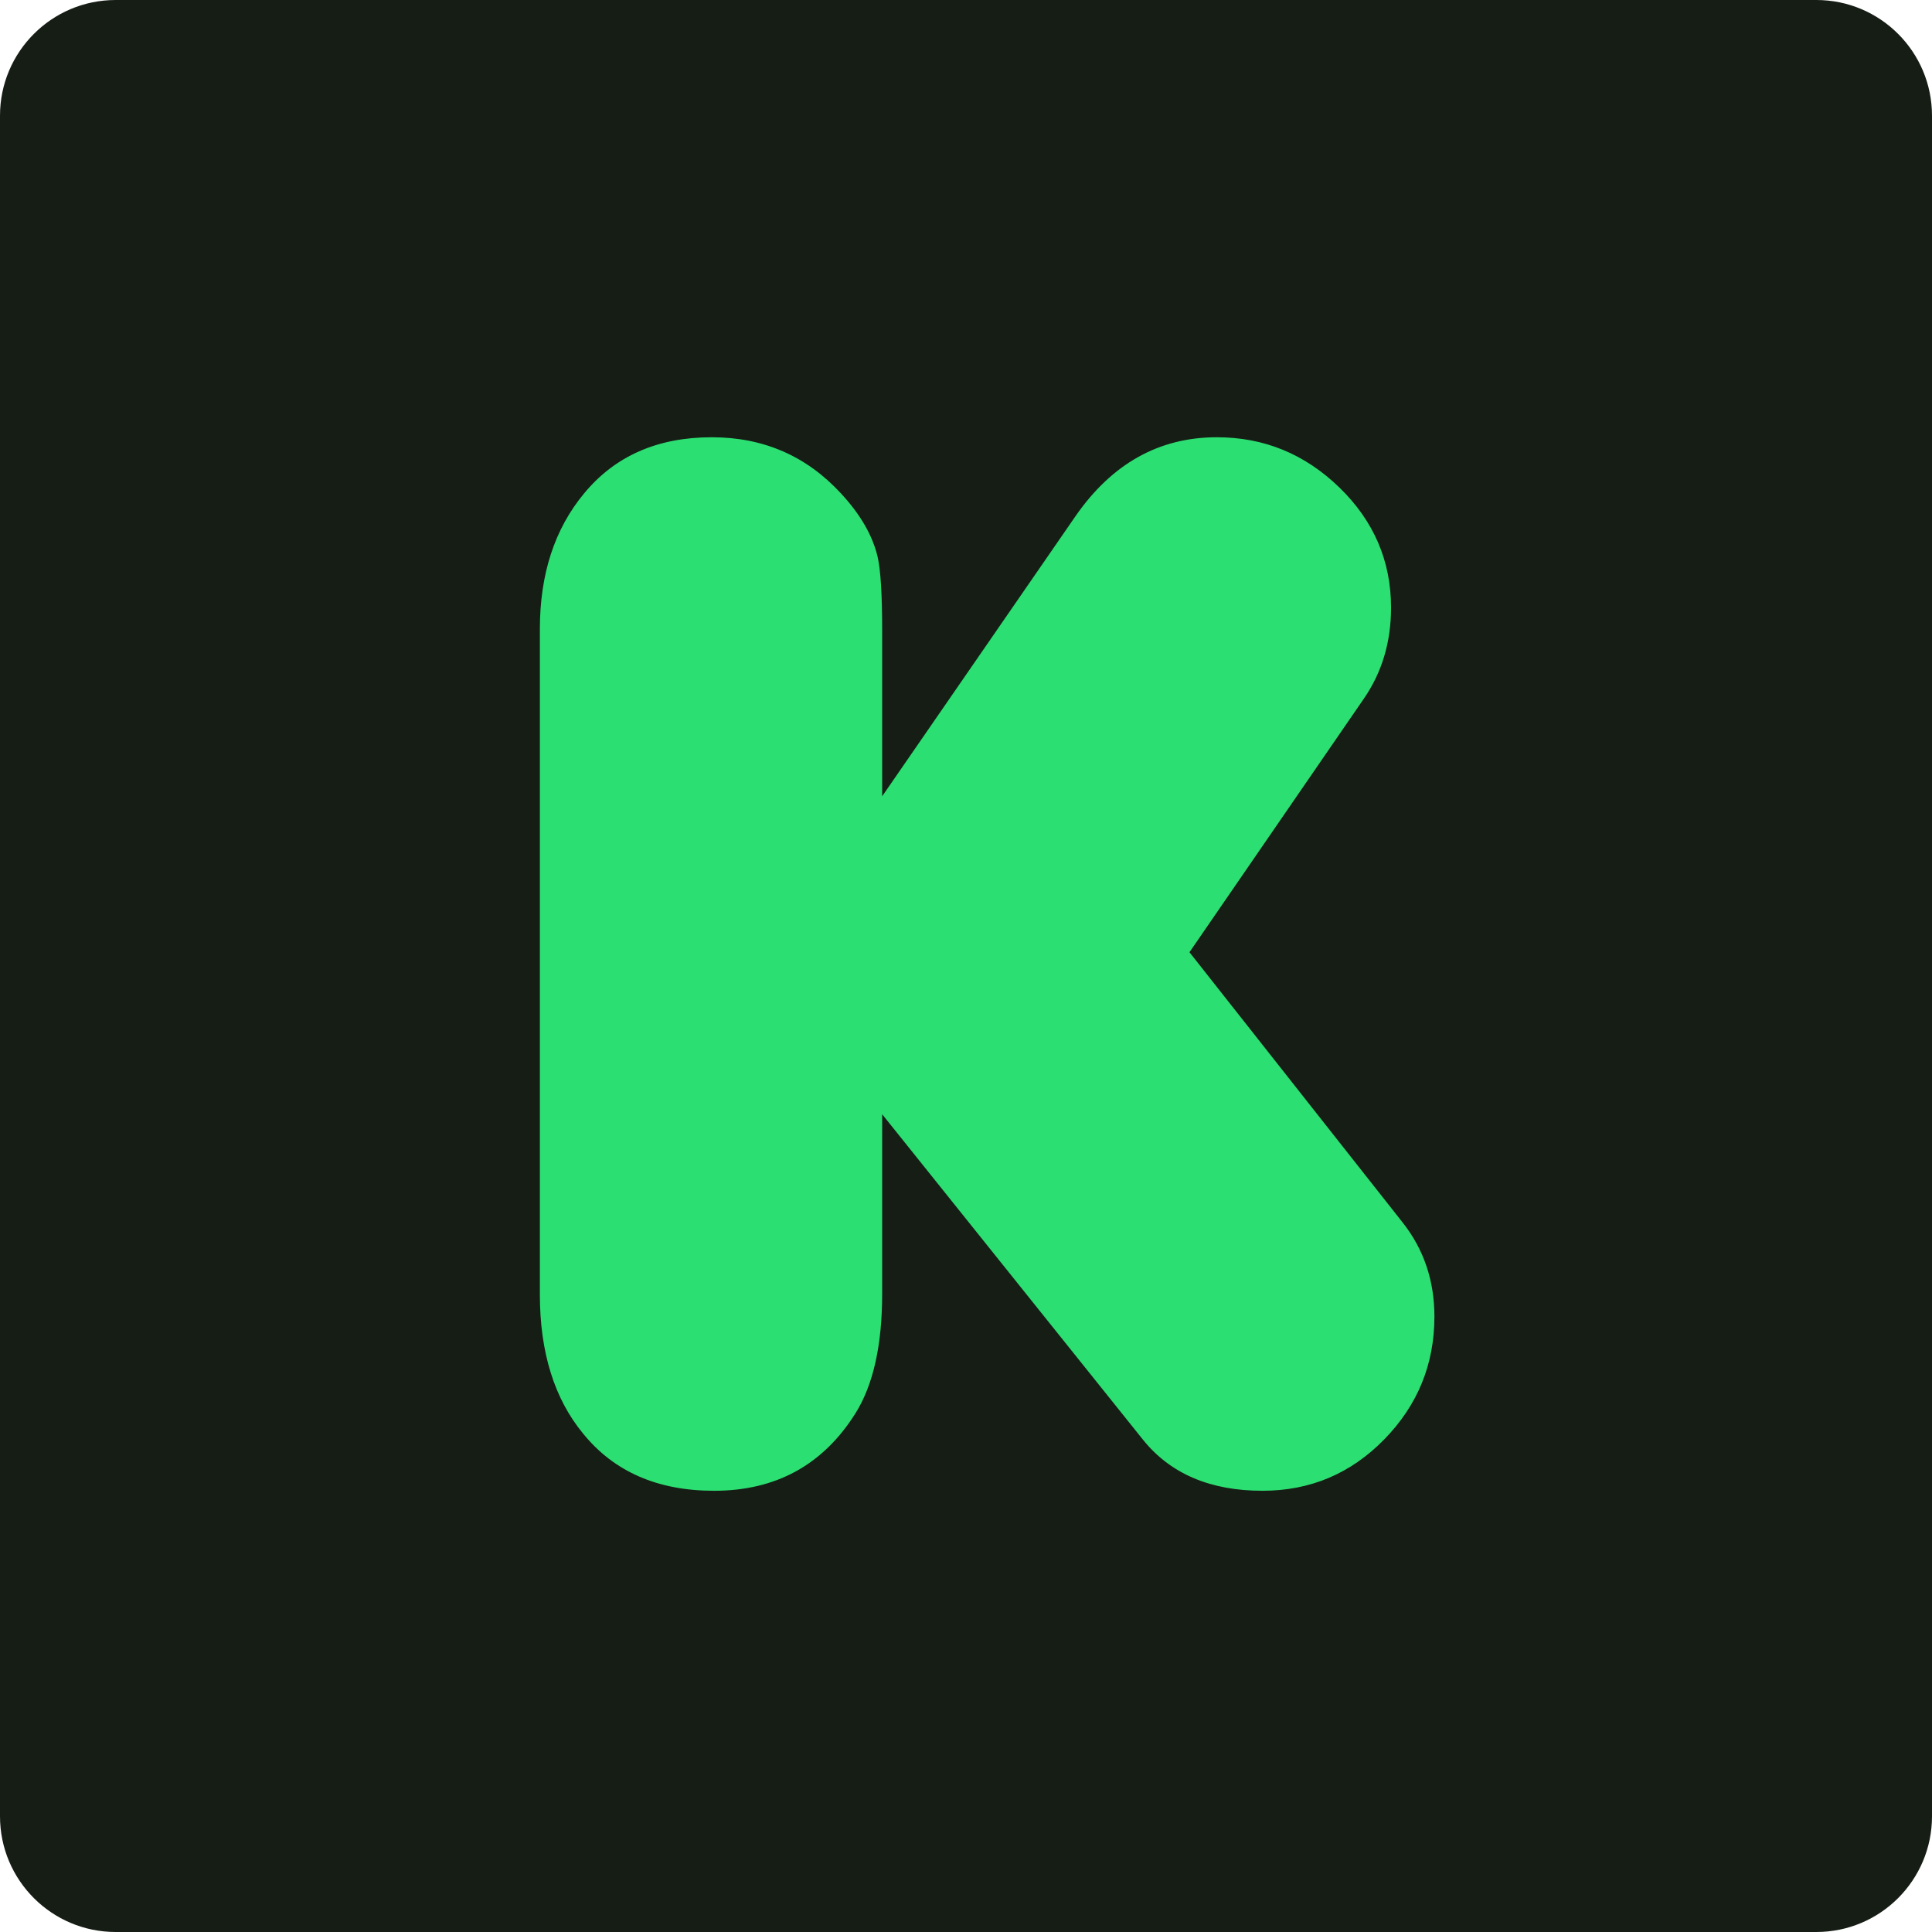
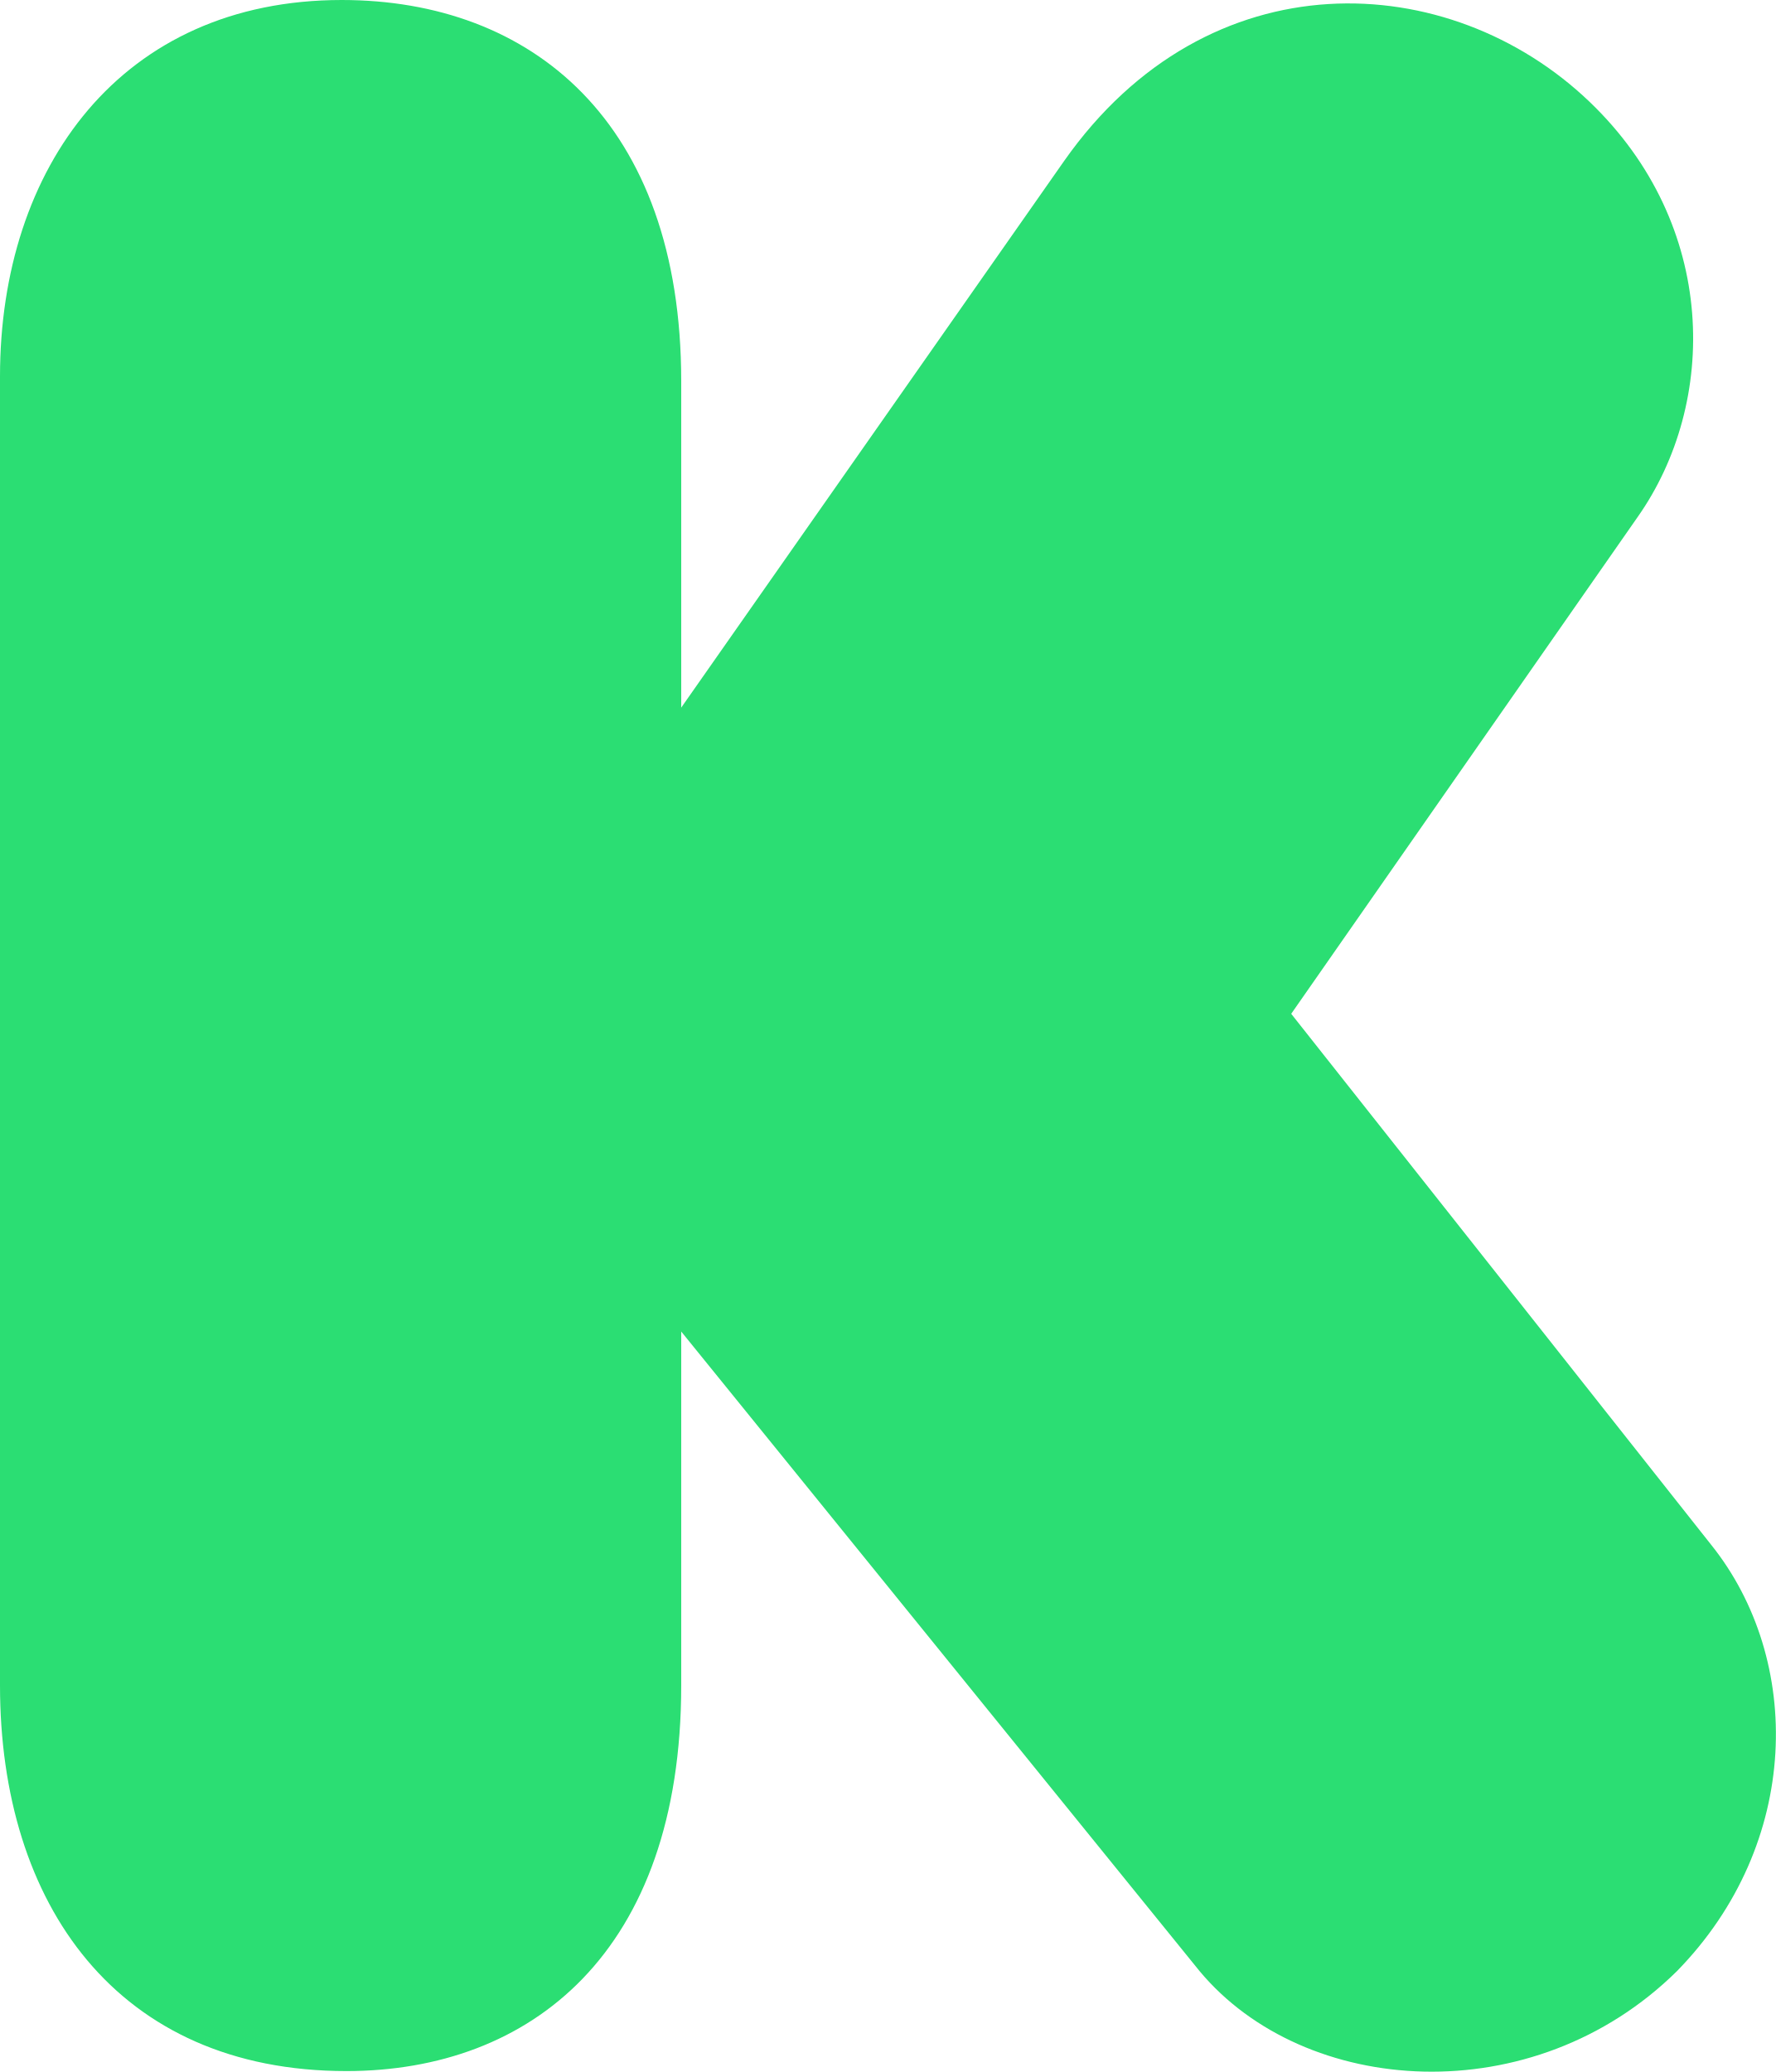
- <svg xmlns="http://www.w3.org/2000/svg" viewBox="0 0 256 256">
-   <path d="M240.67 256H15.33C6.862 256 0 249.136 0 240.67V15.33C0 6.862 6.863 0 15.33 0h225.34C249.137 0 256 6.863 256 15.33v225.34c0 8.466-6.864 15.33-15.33 15.33" fill="#161D15" />
-   <path d="M116.89 105.512l25.602-37.09c4.84-6.989 11.088-10.483 18.749-10.483 6.25 0 11.655 2.217 16.228 6.652 4.568 4.434 6.852 9.743 6.852 15.925 0 4.57-1.207 8.602-3.627 12.096l-23.083 33.563 28.223 35.782c2.822 3.561 4.233 7.728 4.233 12.498 0 6.318-2.215 11.741-6.652 16.277-4.435 4.537-9.813 6.803-16.127 6.803-6.922 0-12.195-2.249-15.825-6.752l-34.572-43.139v23.788c0 6.788-1.175 12.061-3.528 15.824-4.3 6.852-10.55 10.28-18.746 10.28-7.459 0-13.24-2.52-17.337-7.56-3.83-4.636-5.744-10.786-5.744-18.443V83.338c0-7.257 1.946-13.236 5.845-17.94 4.098-4.971 9.742-7.459 16.932-7.459 6.855 0 12.565 2.488 17.135 7.46 2.553 2.753 4.166 5.542 4.837 8.364.404 1.749.606 5.006.606 9.777v21.972" fill="#2CDF72" />
+ <svg xmlns="http://www.w3.org/2000/svg" viewBox="0 32 384 448">
+   <path d="M147.3 114.4c0-56.2-32.5-82.4-73.4-82.4C26.2 32 0 68.2 0 113.4v283c0 47.3 25.3 83.4 74.9 83.4 39.8 0 72.4-25.6 72.4-83.4v-76.5l112.1 138.3c22.7 27.2 72.1 30.7 103.2 0 27-27.6 27.3-67.4 7.4-92.2l-90.8-114.8 74.9-107.4c17.4-24.7 17.5-63.1-10.4-89.8-30.3-29-82.4-31.6-113.6 12.8L147.3 185v-70.6z" fill="#2bde73" />
</svg>
